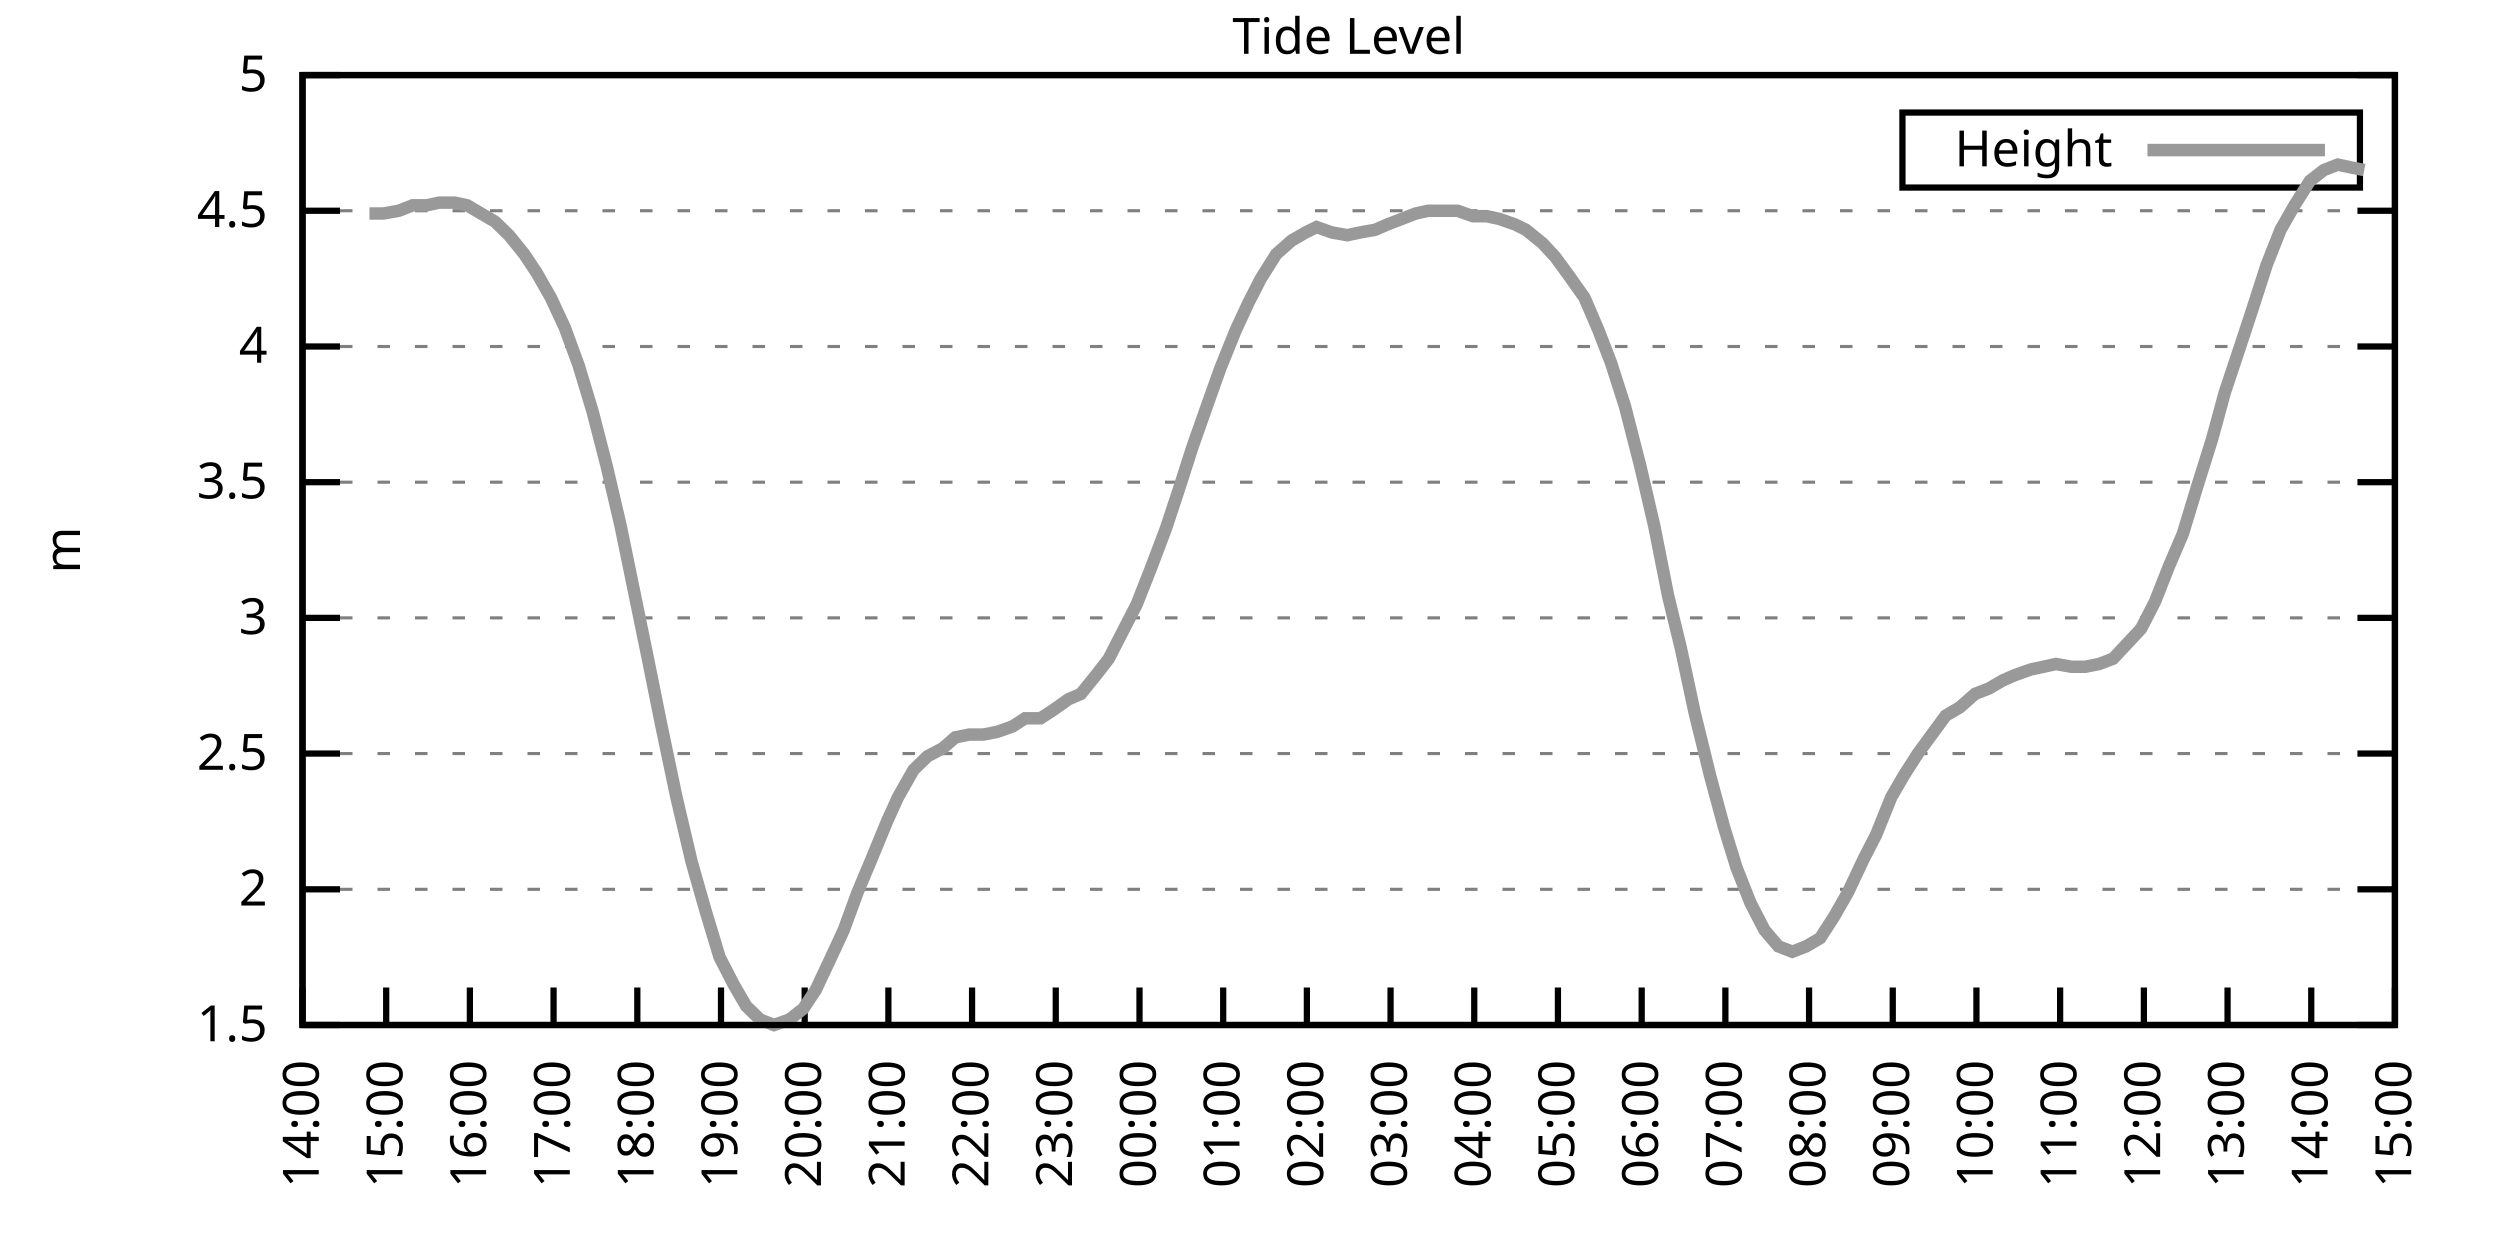
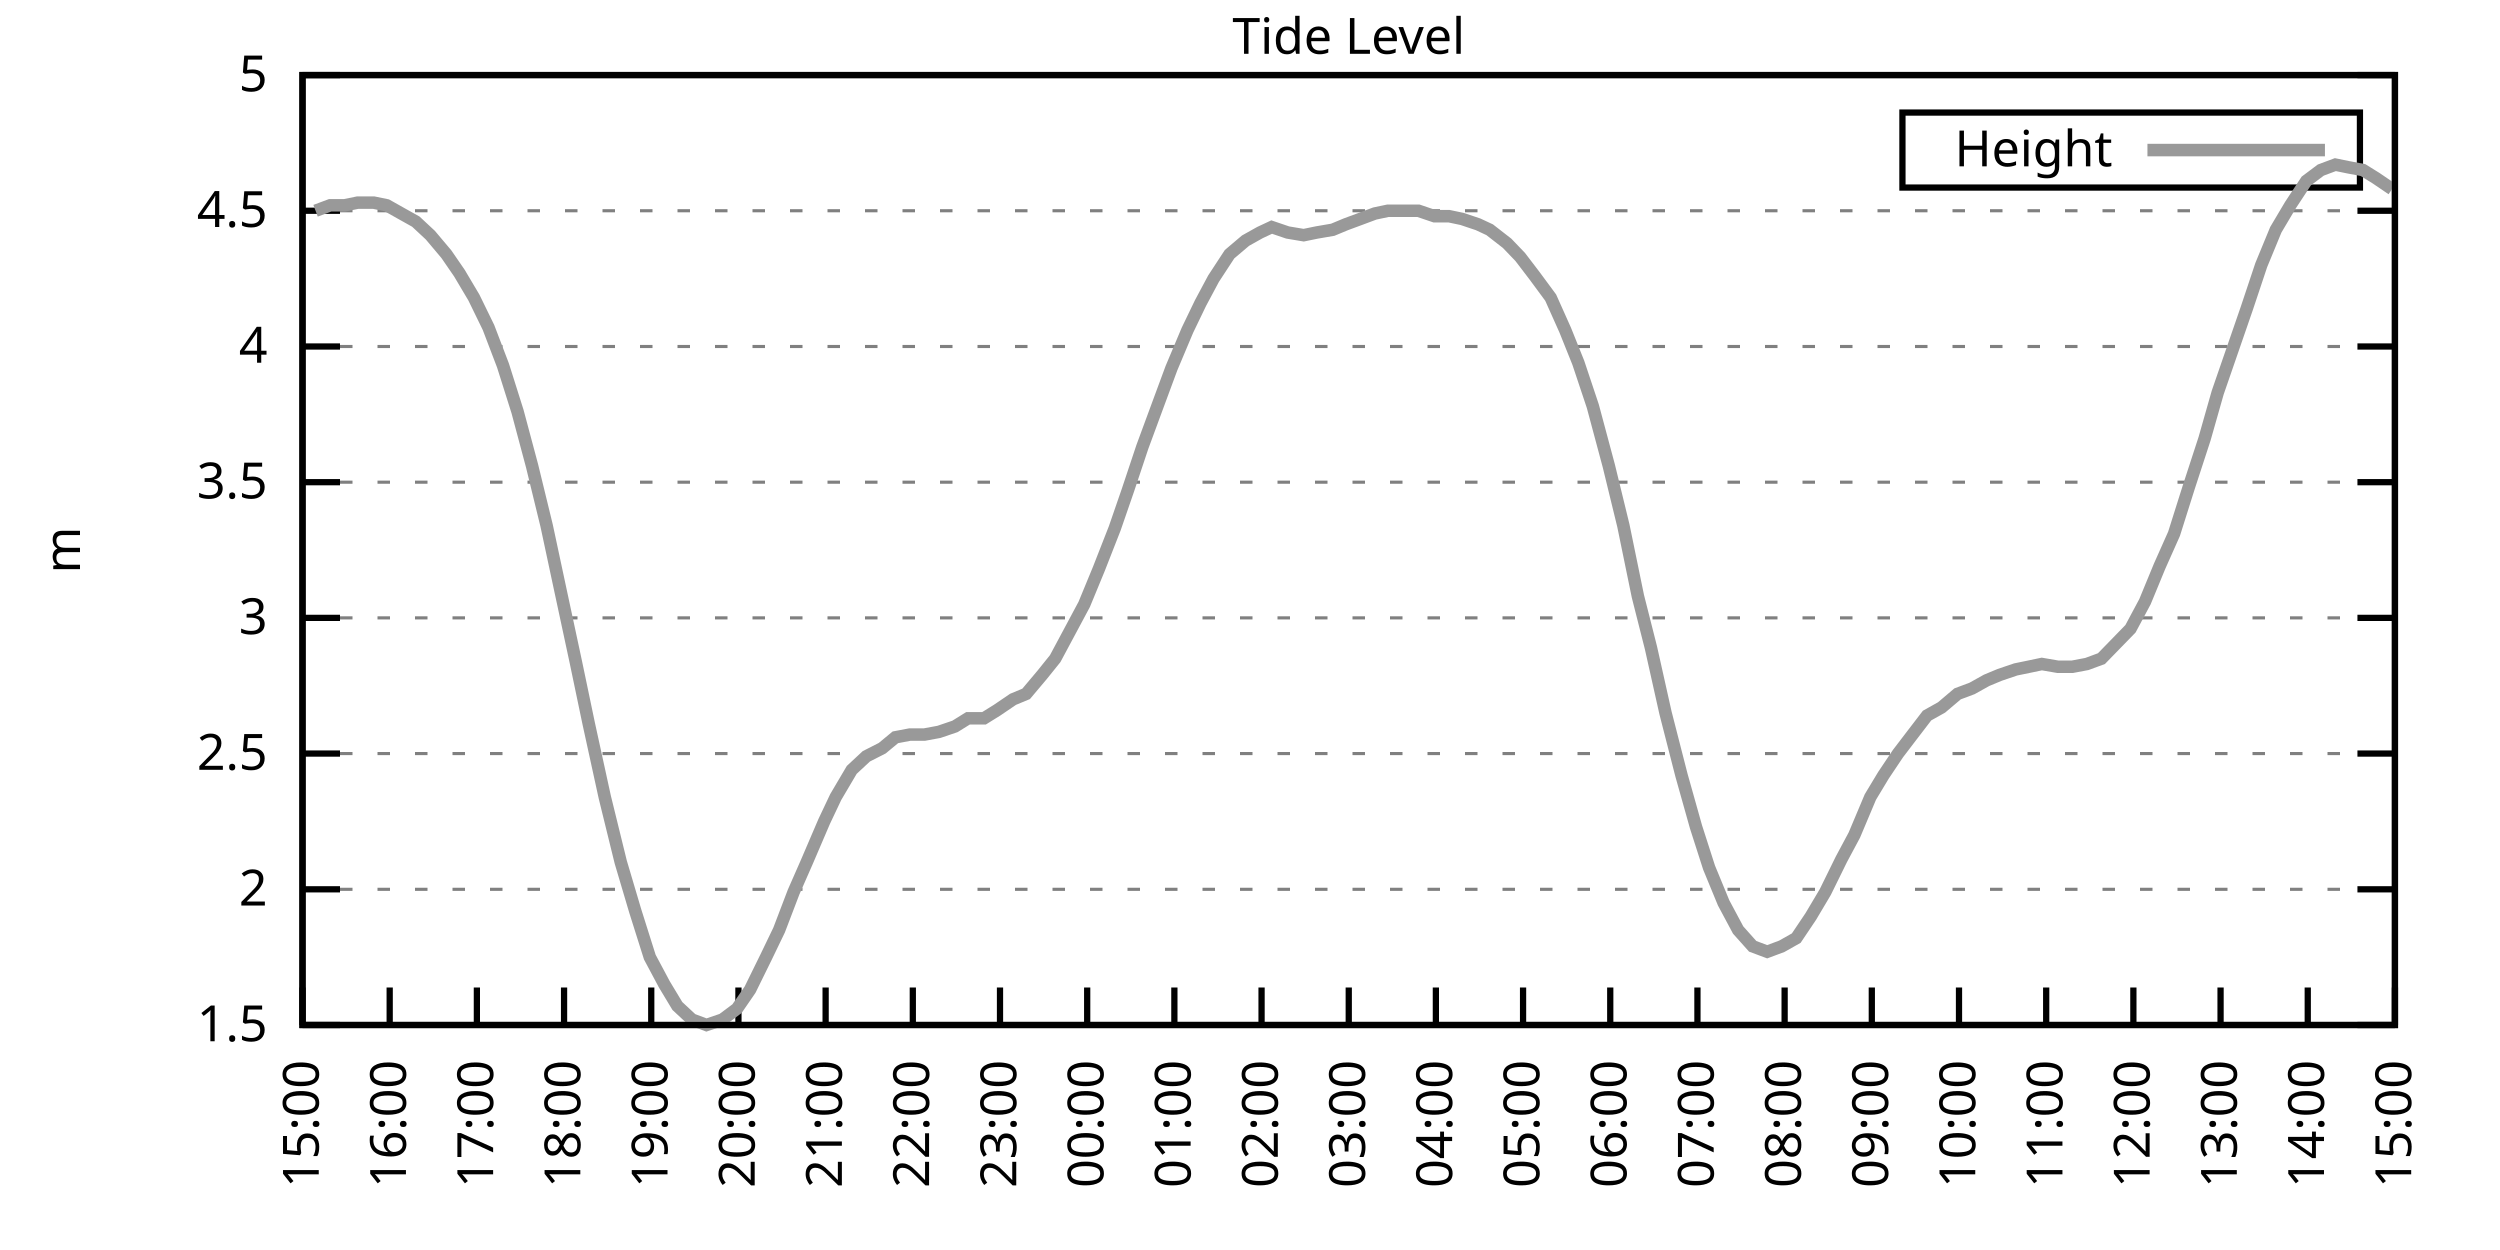
<svg xmlns="http://www.w3.org/2000/svg" xmlns:xlink="http://www.w3.org/1999/xlink" width="400" height="200" viewBox="0 0 400 200">
  <g id="gnuplot_canvas">
    <rect x="0" y="0" width="400" height="200" fill="none" />
    <defs>
      <circle id="gpDot" r="0.5" stroke-width="0.5" stroke="currentColor" />
      <path id="gpPt0" stroke-width="0.333" stroke="currentColor" d="M-1,0 h2 M0,-1 v2" />
      <path id="gpPt1" stroke-width="0.333" stroke="currentColor" d="M-1,-1 L1,1 M1,-1 L-1,1" />
      <path id="gpPt2" stroke-width="0.333" stroke="currentColor" d="M-1,0 L1,0 M0,-1 L0,1 M-1,-1 L1,1 M-1,1 L1,-1" />
      <rect id="gpPt3" stroke-width="0.333" stroke="currentColor" x="-1" y="-1" width="2" height="2" />
      <rect id="gpPt4" stroke-width="0.333" stroke="currentColor" fill="currentColor" x="-1" y="-1" width="2" height="2" />
      <circle id="gpPt5" stroke-width="0.333" stroke="currentColor" cx="0" cy="0" r="1" />
      <use xlink:href="#gpPt5" id="gpPt6" fill="currentColor" stroke="none" />
      <path id="gpPt7" stroke-width="0.333" stroke="currentColor" d="M0,-1.33 L-1.33,0.67 L1.33,0.67 z" />
      <use xlink:href="#gpPt7" id="gpPt8" fill="currentColor" stroke="none" />
      <use xlink:href="#gpPt7" id="gpPt9" stroke="currentColor" transform="rotate(180)" />
      <use xlink:href="#gpPt9" id="gpPt10" fill="currentColor" stroke="none" />
      <use xlink:href="#gpPt3" id="gpPt11" stroke="currentColor" transform="rotate(45)" />
      <use xlink:href="#gpPt11" id="gpPt12" fill="currentColor" stroke="none" />
      <path id="gpPt13" stroke-width="0.333" stroke="currentColor" d="M0,1.330 L1.265,0.411 L0.782,-1.067 L-0.782,-1.076 L-1.265,0.411 z" />
      <use xlink:href="#gpPt13" id="gpPt14" fill="currentColor" stroke="none" />
      <filter id="textbox" filterUnits="objectBoundingBox" x="0" y="0" height="1" width="1">
        <feFlood flood-color="white" flood-opacity="1" result="bgnd" />
        <feComposite in="SourceGraphic" in2="bgnd" operator="atop" />
      </filter>
      <filter id="greybox" filterUnits="objectBoundingBox" x="0" y="0" height="1" width="1">
        <feFlood flood-color="lightgrey" flood-opacity="1" result="grey" />
        <feComposite in="SourceGraphic" in2="grey" operator="atop" />
      </filter>
    </defs>
    <g fill="none" color="white" stroke="currentColor" stroke-width="1.00" stroke-linecap="butt" stroke-linejoin="miter">
</g>
    <g fill="none" color="black" stroke="currentColor" stroke-width="1.00" stroke-linecap="butt" stroke-linejoin="miter">
      <g stroke="none" shape-rendering="crispEdges">
        <polygon fill="rgb(255, 255, 255)" points="48.40,164.00 383.18,164.00 383.18,12.02 48.40,12.02 " />
      </g>
    </g>
    <g fill="none" color="black" stroke="currentColor" stroke-width="1.00" stroke-linecap="butt" stroke-linejoin="miter">
</g>
    <g fill="none" color="black" stroke="black" stroke-width="0.50" stroke-linecap="butt" stroke-linejoin="miter">
</g>
    <g fill="none" color="gray" stroke="currentColor" stroke-width="0.50" stroke-linecap="butt" stroke-linejoin="miter">
      <path stroke="gray" stroke-dasharray="2,4" class="gridline" d="M48.40,164.00 L383.19,164.00  " />
    </g>
    <g fill="none" color="gray" stroke="gray" stroke-width="1.00" stroke-linecap="butt" stroke-linejoin="miter">
</g>
    <g fill="none" color="black" stroke="currentColor" stroke-width="1.00" stroke-linecap="butt" stroke-linejoin="miter">
      <path stroke="black" d="M48.40,164.00 L54.40,164.00 M383.19,164.00 L377.19,164.00  " />
      <g transform="translate(42.80,166.60)" stroke="none" fill="black" font-family="Sans" font-size="8.00" text-anchor="end">
        <text>
          <tspan font-family="Sans"> 1.5</tspan>
        </text>
      </g>
    </g>
    <g fill="none" color="black" stroke="currentColor" stroke-width="1.00" stroke-linecap="butt" stroke-linejoin="miter">
</g>
    <g fill="none" color="black" stroke="black" stroke-width="0.50" stroke-linecap="butt" stroke-linejoin="miter">
</g>
    <g fill="none" color="gray" stroke="currentColor" stroke-width="0.50" stroke-linecap="butt" stroke-linejoin="miter">
      <path stroke="gray" stroke-dasharray="2,4" class="gridline" d="M48.40,142.29 L383.19,142.29  " />
    </g>
    <g fill="none" color="gray" stroke="gray" stroke-width="1.00" stroke-linecap="butt" stroke-linejoin="miter">
</g>
    <g fill="none" color="black" stroke="currentColor" stroke-width="1.00" stroke-linecap="butt" stroke-linejoin="miter">
      <path stroke="black" d="M48.40,142.29 L54.40,142.29 M383.19,142.29 L377.19,142.29  " />
      <g transform="translate(42.80,144.89)" stroke="none" fill="black" font-family="Sans" font-size="8.00" text-anchor="end">
        <text>
          <tspan font-family="Sans"> 2</tspan>
        </text>
      </g>
    </g>
    <g fill="none" color="black" stroke="currentColor" stroke-width="1.00" stroke-linecap="butt" stroke-linejoin="miter">
</g>
    <g fill="none" color="black" stroke="black" stroke-width="0.50" stroke-linecap="butt" stroke-linejoin="miter">
</g>
    <g fill="none" color="gray" stroke="currentColor" stroke-width="0.50" stroke-linecap="butt" stroke-linejoin="miter">
      <path stroke="gray" stroke-dasharray="2,4" class="gridline" d="M48.40,120.57 L383.19,120.57  " />
    </g>
    <g fill="none" color="gray" stroke="gray" stroke-width="1.00" stroke-linecap="butt" stroke-linejoin="miter">
</g>
    <g fill="none" color="black" stroke="currentColor" stroke-width="1.00" stroke-linecap="butt" stroke-linejoin="miter">
      <path stroke="black" d="M48.40,120.57 L54.40,120.57 M383.19,120.57 L377.19,120.57  " />
      <g transform="translate(42.80,123.17)" stroke="none" fill="black" font-family="Sans" font-size="8.00" text-anchor="end">
        <text>
          <tspan font-family="Sans"> 2.5</tspan>
        </text>
      </g>
    </g>
    <g fill="none" color="black" stroke="currentColor" stroke-width="1.00" stroke-linecap="butt" stroke-linejoin="miter">
</g>
    <g fill="none" color="black" stroke="black" stroke-width="0.50" stroke-linecap="butt" stroke-linejoin="miter">
</g>
    <g fill="none" color="gray" stroke="currentColor" stroke-width="0.50" stroke-linecap="butt" stroke-linejoin="miter">
      <path stroke="gray" stroke-dasharray="2,4" class="gridline" d="M48.40,98.86 L383.19,98.86  " />
    </g>
    <g fill="none" color="gray" stroke="gray" stroke-width="1.00" stroke-linecap="butt" stroke-linejoin="miter">
</g>
    <g fill="none" color="black" stroke="currentColor" stroke-width="1.00" stroke-linecap="butt" stroke-linejoin="miter">
      <path stroke="black" d="M48.40,98.86 L54.40,98.86 M383.19,98.86 L377.19,98.86  " />
      <g transform="translate(42.80,101.46)" stroke="none" fill="black" font-family="Sans" font-size="8.00" text-anchor="end">
        <text>
          <tspan font-family="Sans"> 3</tspan>
        </text>
      </g>
    </g>
    <g fill="none" color="black" stroke="currentColor" stroke-width="1.00" stroke-linecap="butt" stroke-linejoin="miter">
</g>
    <g fill="none" color="black" stroke="black" stroke-width="0.50" stroke-linecap="butt" stroke-linejoin="miter">
</g>
    <g fill="none" color="gray" stroke="currentColor" stroke-width="0.50" stroke-linecap="butt" stroke-linejoin="miter">
      <path stroke="gray" stroke-dasharray="2,4" class="gridline" d="M48.40,77.15 L383.19,77.15  " />
    </g>
    <g fill="none" color="gray" stroke="gray" stroke-width="1.00" stroke-linecap="butt" stroke-linejoin="miter">
</g>
    <g fill="none" color="black" stroke="currentColor" stroke-width="1.00" stroke-linecap="butt" stroke-linejoin="miter">
      <path stroke="black" d="M48.40,77.15 L54.40,77.15 M383.19,77.15 L377.19,77.15  " />
      <g transform="translate(42.80,79.75)" stroke="none" fill="black" font-family="Sans" font-size="8.00" text-anchor="end">
        <text>
          <tspan font-family="Sans"> 3.5</tspan>
        </text>
      </g>
    </g>
    <g fill="none" color="black" stroke="currentColor" stroke-width="1.00" stroke-linecap="butt" stroke-linejoin="miter">
</g>
    <g fill="none" color="black" stroke="black" stroke-width="0.50" stroke-linecap="butt" stroke-linejoin="miter">
</g>
    <g fill="none" color="gray" stroke="currentColor" stroke-width="0.50" stroke-linecap="butt" stroke-linejoin="miter">
      <path stroke="gray" stroke-dasharray="2,4" class="gridline" d="M48.40,55.44 L383.19,55.44  " />
    </g>
    <g fill="none" color="gray" stroke="gray" stroke-width="1.00" stroke-linecap="butt" stroke-linejoin="miter">
</g>
    <g fill="none" color="black" stroke="currentColor" stroke-width="1.00" stroke-linecap="butt" stroke-linejoin="miter">
      <path stroke="black" d="M48.40,55.44 L54.40,55.44 M383.19,55.44 L377.19,55.44  " />
      <g transform="translate(42.80,58.04)" stroke="none" fill="black" font-family="Sans" font-size="8.00" text-anchor="end">
        <text>
          <tspan font-family="Sans"> 4</tspan>
        </text>
      </g>
    </g>
    <g fill="none" color="black" stroke="currentColor" stroke-width="1.00" stroke-linecap="butt" stroke-linejoin="miter">
</g>
    <g fill="none" color="black" stroke="black" stroke-width="0.50" stroke-linecap="butt" stroke-linejoin="miter">
</g>
    <g fill="none" color="gray" stroke="currentColor" stroke-width="0.50" stroke-linecap="butt" stroke-linejoin="miter">
      <path stroke="gray" stroke-dasharray="2,4" class="gridline" d="M48.40,33.72 L383.19,33.72  " />
    </g>
    <g fill="none" color="gray" stroke="gray" stroke-width="1.00" stroke-linecap="butt" stroke-linejoin="miter">
</g>
    <g fill="none" color="black" stroke="currentColor" stroke-width="1.00" stroke-linecap="butt" stroke-linejoin="miter">
      <path stroke="black" d="M48.40,33.72 L54.40,33.72 M383.19,33.72 L377.19,33.72  " />
      <g transform="translate(42.80,36.32)" stroke="none" fill="black" font-family="Sans" font-size="8.00" text-anchor="end">
        <text>
          <tspan font-family="Sans"> 4.5</tspan>
        </text>
      </g>
    </g>
    <g fill="none" color="black" stroke="currentColor" stroke-width="1.00" stroke-linecap="butt" stroke-linejoin="miter">
</g>
    <g fill="none" color="black" stroke="black" stroke-width="0.50" stroke-linecap="butt" stroke-linejoin="miter">
</g>
    <g fill="none" color="gray" stroke="currentColor" stroke-width="0.50" stroke-linecap="butt" stroke-linejoin="miter">
      <path stroke="gray" stroke-dasharray="2,4" class="gridline" d="M48.40,12.01 L383.19,12.01  " />
    </g>
    <g fill="none" color="gray" stroke="gray" stroke-width="1.00" stroke-linecap="butt" stroke-linejoin="miter">
</g>
    <g fill="none" color="black" stroke="currentColor" stroke-width="1.00" stroke-linecap="butt" stroke-linejoin="miter">
      <path stroke="black" d="M48.40,12.01 L54.40,12.01 M383.19,12.01 L377.19,12.01  " />
      <g transform="translate(42.80,14.61)" stroke="none" fill="black" font-family="Sans" font-size="8.00" text-anchor="end">
        <text>
          <tspan font-family="Sans"> 5</tspan>
        </text>
      </g>
    </g>
    <g fill="none" color="black" stroke="currentColor" stroke-width="1.00" stroke-linecap="butt" stroke-linejoin="miter">
      <path stroke="black" d="M48.40,164.00 L48.40,158.00  " />
      <g transform="translate(51.00,169.60) rotate(270.00)" stroke="none" fill="black" font-family="Sans" font-size="8.00" text-anchor="end">
        <text>
-           <tspan font-family="Sans">14:00</tspan>
-         </text>
-       </g>
-     </g>
-     <g fill="none" color="black" stroke="currentColor" stroke-width="1.00" stroke-linecap="butt" stroke-linejoin="miter">
-       <path stroke="black" d="M61.79,164.00 L61.79,158.00  " />
-       <g transform="translate(64.39,169.60) rotate(270.00)" stroke="none" fill="black" font-family="Sans" font-size="8.00" text-anchor="end">
-         <text>
          <tspan font-family="Sans">15:00</tspan>
        </text>
      </g>
    </g>
    <g fill="none" color="black" stroke="currentColor" stroke-width="1.00" stroke-linecap="butt" stroke-linejoin="miter">
-       <path stroke="black" d="M75.18,164.00 L75.18,158.00  " />
-       <g transform="translate(77.78,169.60) rotate(270.00)" stroke="none" fill="black" font-family="Sans" font-size="8.00" text-anchor="end">
+       <path stroke="black" d="M62.35,164.00 L62.35,158.00  " />
+       <g transform="translate(64.95,169.60) rotate(270.00)" stroke="none" fill="black" font-family="Sans" font-size="8.00" text-anchor="end">
        <text>
          <tspan font-family="Sans">16:00</tspan>
        </text>
      </g>
    </g>
    <g fill="none" color="black" stroke="currentColor" stroke-width="1.00" stroke-linecap="butt" stroke-linejoin="miter">
-       <path stroke="black" d="M88.57,164.00 L88.57,158.00  " />
-       <g transform="translate(91.17,169.60) rotate(270.00)" stroke="none" fill="black" font-family="Sans" font-size="8.00" text-anchor="end">
+       <path stroke="black" d="M76.30,164.00 L76.30,158.00  " />
+       <g transform="translate(78.90,169.60) rotate(270.00)" stroke="none" fill="black" font-family="Sans" font-size="8.00" text-anchor="end">
        <text>
          <tspan font-family="Sans">17:00</tspan>
        </text>
      </g>
    </g>
    <g fill="none" color="black" stroke="currentColor" stroke-width="1.00" stroke-linecap="butt" stroke-linejoin="miter">
-       <path stroke="black" d="M101.97,164.00 L101.97,158.00  " />
-       <g transform="translate(104.57,169.60) rotate(270.00)" stroke="none" fill="black" font-family="Sans" font-size="8.00" text-anchor="end">
+       <path stroke="black" d="M90.25,164.00 L90.25,158.00  " />
+       <g transform="translate(92.85,169.60) rotate(270.00)" stroke="none" fill="black" font-family="Sans" font-size="8.00" text-anchor="end">
        <text>
          <tspan font-family="Sans">18:00</tspan>
        </text>
      </g>
    </g>
    <g fill="none" color="black" stroke="currentColor" stroke-width="1.00" stroke-linecap="butt" stroke-linejoin="miter">
-       <path stroke="black" d="M115.36,164.00 L115.36,158.00  " />
-       <g transform="translate(117.96,169.60) rotate(270.00)" stroke="none" fill="black" font-family="Sans" font-size="8.00" text-anchor="end">
+       <path stroke="black" d="M104.20,164.00 L104.20,158.00  " />
+       <g transform="translate(106.80,169.60) rotate(270.00)" stroke="none" fill="black" font-family="Sans" font-size="8.00" text-anchor="end">
        <text>
          <tspan font-family="Sans">19:00</tspan>
        </text>
      </g>
    </g>
    <g fill="none" color="black" stroke="currentColor" stroke-width="1.00" stroke-linecap="butt" stroke-linejoin="miter">
-       <path stroke="black" d="M128.75,164.00 L128.75,158.00  " />
-       <g transform="translate(131.35,169.60) rotate(270.00)" stroke="none" fill="black" font-family="Sans" font-size="8.00" text-anchor="end">
+       <path stroke="black" d="M118.15,164.00 L118.15,158.00  " />
+       <g transform="translate(120.75,169.60) rotate(270.00)" stroke="none" fill="black" font-family="Sans" font-size="8.00" text-anchor="end">
        <text>
          <tspan font-family="Sans">20:00</tspan>
        </text>
      </g>
    </g>
    <g fill="none" color="black" stroke="currentColor" stroke-width="1.00" stroke-linecap="butt" stroke-linejoin="miter">
-       <path stroke="black" d="M142.14,164.00 L142.14,158.00  " />
-       <g transform="translate(144.74,169.60) rotate(270.00)" stroke="none" fill="black" font-family="Sans" font-size="8.00" text-anchor="end">
+       <path stroke="black" d="M132.10,164.00 L132.10,158.00  " />
+       <g transform="translate(134.70,169.60) rotate(270.00)" stroke="none" fill="black" font-family="Sans" font-size="8.00" text-anchor="end">
        <text>
          <tspan font-family="Sans">21:00</tspan>
        </text>
      </g>
    </g>
    <g fill="none" color="black" stroke="currentColor" stroke-width="1.00" stroke-linecap="butt" stroke-linejoin="miter">
-       <path stroke="black" d="M155.53,164.00 L155.53,158.00  " />
-       <g transform="translate(158.13,169.60) rotate(270.00)" stroke="none" fill="black" font-family="Sans" font-size="8.00" text-anchor="end">
+       <path stroke="black" d="M146.05,164.00 L146.05,158.00  " />
+       <g transform="translate(148.65,169.60) rotate(270.00)" stroke="none" fill="black" font-family="Sans" font-size="8.00" text-anchor="end">
        <text>
          <tspan font-family="Sans">22:00</tspan>
        </text>
      </g>
    </g>
    <g fill="none" color="black" stroke="currentColor" stroke-width="1.00" stroke-linecap="butt" stroke-linejoin="miter">
-       <path stroke="black" d="M168.92,164.00 L168.92,158.00  " />
-       <g transform="translate(171.52,169.60) rotate(270.00)" stroke="none" fill="black" font-family="Sans" font-size="8.00" text-anchor="end">
+       <path stroke="black" d="M160.00,164.00 L160.00,158.00  " />
+       <g transform="translate(162.60,169.60) rotate(270.00)" stroke="none" fill="black" font-family="Sans" font-size="8.00" text-anchor="end">
        <text>
          <tspan font-family="Sans">23:00</tspan>
        </text>
      </g>
    </g>
    <g fill="none" color="black" stroke="currentColor" stroke-width="1.00" stroke-linecap="butt" stroke-linejoin="miter">
-       <path stroke="black" d="M182.32,164.00 L182.32,158.00  " />
-       <g transform="translate(184.92,169.60) rotate(270.00)" stroke="none" fill="black" font-family="Sans" font-size="8.00" text-anchor="end">
+       <path stroke="black" d="M173.95,164.00 L173.95,158.00  " />
+       <g transform="translate(176.55,169.60) rotate(270.00)" stroke="none" fill="black" font-family="Sans" font-size="8.00" text-anchor="end">
        <text>
          <tspan font-family="Sans">00:00</tspan>
        </text>
      </g>
    </g>
    <g fill="none" color="black" stroke="currentColor" stroke-width="1.00" stroke-linecap="butt" stroke-linejoin="miter">
-       <path stroke="black" d="M195.71,164.00 L195.71,158.00  " />
-       <g transform="translate(198.31,169.60) rotate(270.00)" stroke="none" fill="black" font-family="Sans" font-size="8.00" text-anchor="end">
+       <path stroke="black" d="M187.90,164.00 L187.90,158.00  " />
+       <g transform="translate(190.50,169.60) rotate(270.00)" stroke="none" fill="black" font-family="Sans" font-size="8.00" text-anchor="end">
        <text>
          <tspan font-family="Sans">01:00</tspan>
        </text>
      </g>
    </g>
    <g fill="none" color="black" stroke="currentColor" stroke-width="1.00" stroke-linecap="butt" stroke-linejoin="miter">
-       <path stroke="black" d="M209.10,164.00 L209.10,158.00  " />
-       <g transform="translate(211.70,169.60) rotate(270.00)" stroke="none" fill="black" font-family="Sans" font-size="8.00" text-anchor="end">
+       <path stroke="black" d="M201.85,164.00 L201.85,158.00  " />
+       <g transform="translate(204.45,169.60) rotate(270.00)" stroke="none" fill="black" font-family="Sans" font-size="8.00" text-anchor="end">
        <text>
          <tspan font-family="Sans">02:00</tspan>
        </text>
      </g>
    </g>
    <g fill="none" color="black" stroke="currentColor" stroke-width="1.00" stroke-linecap="butt" stroke-linejoin="miter">
-       <path stroke="black" d="M222.49,164.00 L222.49,158.00  " />
-       <g transform="translate(225.09,169.60) rotate(270.00)" stroke="none" fill="black" font-family="Sans" font-size="8.00" text-anchor="end">
+       <path stroke="black" d="M215.80,164.00 L215.80,158.00  " />
+       <g transform="translate(218.40,169.60) rotate(270.00)" stroke="none" fill="black" font-family="Sans" font-size="8.00" text-anchor="end">
        <text>
          <tspan font-family="Sans">03:00</tspan>
        </text>
      </g>
    </g>
    <g fill="none" color="black" stroke="currentColor" stroke-width="1.00" stroke-linecap="butt" stroke-linejoin="miter">
-       <path stroke="black" d="M235.88,164.00 L235.88,158.00  " />
-       <g transform="translate(238.48,169.60) rotate(270.00)" stroke="none" fill="black" font-family="Sans" font-size="8.00" text-anchor="end">
+       <path stroke="black" d="M229.74,164.00 L229.74,158.00  " />
+       <g transform="translate(232.34,169.60) rotate(270.00)" stroke="none" fill="black" font-family="Sans" font-size="8.00" text-anchor="end">
        <text>
          <tspan font-family="Sans">04:00</tspan>
        </text>
      </g>
    </g>
    <g fill="none" color="black" stroke="currentColor" stroke-width="1.00" stroke-linecap="butt" stroke-linejoin="miter">
-       <path stroke="black" d="M249.27,164.00 L249.27,158.00  " />
-       <g transform="translate(251.87,169.60) rotate(270.00)" stroke="none" fill="black" font-family="Sans" font-size="8.00" text-anchor="end">
+       <path stroke="black" d="M243.69,164.00 L243.69,158.00  " />
+       <g transform="translate(246.29,169.60) rotate(270.00)" stroke="none" fill="black" font-family="Sans" font-size="8.00" text-anchor="end">
        <text>
          <tspan font-family="Sans">05:00</tspan>
        </text>
      </g>
    </g>
    <g fill="none" color="black" stroke="currentColor" stroke-width="1.00" stroke-linecap="butt" stroke-linejoin="miter">
-       <path stroke="black" d="M262.67,164.00 L262.67,158.00  " />
-       <g transform="translate(265.27,169.60) rotate(270.00)" stroke="none" fill="black" font-family="Sans" font-size="8.00" text-anchor="end">
+       <path stroke="black" d="M257.64,164.00 L257.64,158.00  " />
+       <g transform="translate(260.24,169.60) rotate(270.00)" stroke="none" fill="black" font-family="Sans" font-size="8.00" text-anchor="end">
        <text>
          <tspan font-family="Sans">06:00</tspan>
        </text>
      </g>
    </g>
    <g fill="none" color="black" stroke="currentColor" stroke-width="1.00" stroke-linecap="butt" stroke-linejoin="miter">
-       <path stroke="black" d="M276.06,164.00 L276.06,158.00  " />
-       <g transform="translate(278.66,169.60) rotate(270.00)" stroke="none" fill="black" font-family="Sans" font-size="8.00" text-anchor="end">
+       <path stroke="black" d="M271.59,164.00 L271.59,158.00  " />
+       <g transform="translate(274.19,169.60) rotate(270.00)" stroke="none" fill="black" font-family="Sans" font-size="8.00" text-anchor="end">
        <text>
          <tspan font-family="Sans">07:00</tspan>
        </text>
      </g>
    </g>
    <g fill="none" color="black" stroke="currentColor" stroke-width="1.00" stroke-linecap="butt" stroke-linejoin="miter">
-       <path stroke="black" d="M289.45,164.00 L289.45,158.00  " />
-       <g transform="translate(292.05,169.60) rotate(270.00)" stroke="none" fill="black" font-family="Sans" font-size="8.00" text-anchor="end">
+       <path stroke="black" d="M285.54,164.00 L285.54,158.00  " />
+       <g transform="translate(288.14,169.60) rotate(270.00)" stroke="none" fill="black" font-family="Sans" font-size="8.00" text-anchor="end">
        <text>
          <tspan font-family="Sans">08:00</tspan>
        </text>
      </g>
    </g>
    <g fill="none" color="black" stroke="currentColor" stroke-width="1.00" stroke-linecap="butt" stroke-linejoin="miter">
-       <path stroke="black" d="M302.84,164.00 L302.84,158.00  " />
-       <g transform="translate(305.44,169.60) rotate(270.00)" stroke="none" fill="black" font-family="Sans" font-size="8.00" text-anchor="end">
+       <path stroke="black" d="M299.49,164.00 L299.49,158.00  " />
+       <g transform="translate(302.09,169.60) rotate(270.00)" stroke="none" fill="black" font-family="Sans" font-size="8.00" text-anchor="end">
        <text>
          <tspan font-family="Sans">09:00</tspan>
        </text>
      </g>
    </g>
    <g fill="none" color="black" stroke="currentColor" stroke-width="1.00" stroke-linecap="butt" stroke-linejoin="miter">
-       <path stroke="black" d="M316.23,164.00 L316.23,158.00  " />
-       <g transform="translate(318.83,169.60) rotate(270.00)" stroke="none" fill="black" font-family="Sans" font-size="8.00" text-anchor="end">
+       <path stroke="black" d="M313.44,164.00 L313.44,158.00  " />
+       <g transform="translate(316.04,169.60) rotate(270.00)" stroke="none" fill="black" font-family="Sans" font-size="8.00" text-anchor="end">
        <text>
          <tspan font-family="Sans">10:00</tspan>
        </text>
      </g>
    </g>
    <g fill="none" color="black" stroke="currentColor" stroke-width="1.00" stroke-linecap="butt" stroke-linejoin="miter">
-       <path stroke="black" d="M329.62,164.00 L329.62,158.00  " />
-       <g transform="translate(332.22,169.60) rotate(270.00)" stroke="none" fill="black" font-family="Sans" font-size="8.00" text-anchor="end">
+       <path stroke="black" d="M327.39,164.00 L327.39,158.00  " />
+       <g transform="translate(329.99,169.60) rotate(270.00)" stroke="none" fill="black" font-family="Sans" font-size="8.00" text-anchor="end">
        <text>
          <tspan font-family="Sans">11:00</tspan>
        </text>
      </g>
    </g>
    <g fill="none" color="black" stroke="currentColor" stroke-width="1.00" stroke-linecap="butt" stroke-linejoin="miter">
-       <path stroke="black" d="M343.02,164.00 L343.02,158.00  " />
-       <g transform="translate(345.62,169.60) rotate(270.00)" stroke="none" fill="black" font-family="Sans" font-size="8.00" text-anchor="end">
+       <path stroke="black" d="M341.34,164.00 L341.34,158.00  " />
+       <g transform="translate(343.94,169.60) rotate(270.00)" stroke="none" fill="black" font-family="Sans" font-size="8.00" text-anchor="end">
        <text>
          <tspan font-family="Sans">12:00</tspan>
        </text>
      </g>
    </g>
    <g fill="none" color="black" stroke="currentColor" stroke-width="1.00" stroke-linecap="butt" stroke-linejoin="miter">
-       <path stroke="black" d="M356.41,164.00 L356.41,158.00  " />
-       <g transform="translate(359.01,169.60) rotate(270.00)" stroke="none" fill="black" font-family="Sans" font-size="8.00" text-anchor="end">
+       <path stroke="black" d="M355.29,164.00 L355.29,158.00  " />
+       <g transform="translate(357.89,169.60) rotate(270.00)" stroke="none" fill="black" font-family="Sans" font-size="8.00" text-anchor="end">
        <text>
          <tspan font-family="Sans">13:00</tspan>
        </text>
      </g>
    </g>
    <g fill="none" color="black" stroke="currentColor" stroke-width="1.00" stroke-linecap="butt" stroke-linejoin="miter">
-       <path stroke="black" d="M369.80,164.00 L369.80,158.00  " />
-       <g transform="translate(372.40,169.60) rotate(270.00)" stroke="none" fill="black" font-family="Sans" font-size="8.00" text-anchor="end">
+       <path stroke="black" d="M369.24,164.00 L369.24,158.00  " />
+       <g transform="translate(371.84,169.60) rotate(270.00)" stroke="none" fill="black" font-family="Sans" font-size="8.00" text-anchor="end">
        <text>
          <tspan font-family="Sans">14:00</tspan>
        </text>
      </g>
    </g>
    <g fill="none" color="black" stroke="currentColor" stroke-width="1.00" stroke-linecap="butt" stroke-linejoin="miter">
      <path stroke="black" d="M383.19,164.00 L383.19,158.00  " />
      <g transform="translate(385.79,169.60) rotate(270.00)" stroke="none" fill="black" font-family="Sans" font-size="8.00" text-anchor="end">
        <text>
          <tspan font-family="Sans">15:00</tspan>
        </text>
      </g>
    </g>
    <g fill="none" color="black" stroke="currentColor" stroke-width="1.00" stroke-linecap="butt" stroke-linejoin="miter">
</g>
    <g fill="none" color="black" stroke="currentColor" stroke-width="1.00" stroke-linecap="butt" stroke-linejoin="miter">
      <path stroke="black" d="M48.40,12.01 L48.40,164.00 L383.19,164.00 L383.19,12.01 L48.40,12.01 Z  " />
    </g>
    <g fill="none" color="black" stroke="currentColor" stroke-width="1.00" stroke-linecap="butt" stroke-linejoin="miter">
</g>
    <g fill="none" color="black" stroke="currentColor" stroke-width="1.00" stroke-linecap="butt" stroke-linejoin="miter">
      <path stroke="black" d="M304.39,30.01 L304.39,18.01 L377.59,18.01 L377.59,30.01 L304.39,30.01 Z  " />
    </g>
    <g id="Tide_level_plot_1">
      <g fill="none" color="white" stroke="black" stroke-width="2.00" stroke-linecap="butt" stroke-linejoin="miter">
</g>
      <g fill="none" color="black" stroke="currentColor" stroke-width="2.00" stroke-linecap="butt" stroke-linejoin="miter">
        <g transform="translate(337.99,26.61)" stroke="none" fill="black" font-family="Sans" font-size="8.00" text-anchor="end">
          <text>
            <tspan font-family="Sans">Height</tspan>
          </text>
        </g>
      </g>
      <g fill="none" color="black" stroke="currentColor" stroke-width="2.00" stroke-linecap="butt" stroke-linejoin="miter">
-         <path stroke="rgb(153, 153, 153)" d="M343.59,24.01 L371.99,24.01 M59.11,34.16 L61.35,34.16 L63.80,33.72 L66.03,32.85 L68.26,32.85 L70.27,32.42   L72.73,32.42 L74.74,32.85 L76.97,34.16 L79.20,35.46 L81.43,37.63 L83.89,40.67 L85.90,43.71 L88.13,47.62   L90.36,52.40 L92.59,58.48 L94.82,65.86 L97.06,74.54 L99.29,84.10 L101.52,94.95 L103.75,105.81 L105.76,115.80   L108.22,127.52 L110.67,137.94 L112.90,145.76 L115.13,153.14 L117.37,157.49 L119.38,160.96 L121.61,163.13 L123.84,164.00   L126.29,163.13 L128.53,161.39 L130.54,158.35 L132.99,153.14 L135.00,148.80 L137.23,142.72 L139.24,137.94 L141.92,131.43   L143.70,127.52 L146.16,123.18 L148.39,121.01 L150.85,119.71 L152.85,117.97 L155.09,117.53 L157.32,117.53 L159.55,117.10   L162.01,116.23 L164.01,114.93 L166.47,114.93 L168.48,113.63 L170.93,111.89 L172.94,111.02 L175.40,107.98 L177.41,105.38   L179.64,101.03 L181.87,96.69 L184.10,91.04 L186.56,84.53 L188.57,78.45 L190.80,71.50 L193.25,64.56 L195.26,58.91   L197.72,52.83 L199.73,48.49 L201.73,44.58 L204.19,40.67 L206.64,38.50 L208.88,37.20 L210.66,36.33 L213.12,37.20   L215.57,37.63 L217.58,37.20 L220.04,36.76 L222.04,35.89 L224.28,35.03 L226.51,34.16 L228.52,33.72 L230.97,33.72   L233.20,33.72 L235.66,34.59 L237.89,34.59 L239.90,35.03 L242.36,35.89 L244.14,36.76 L246.82,38.93 L248.83,41.11   L251.06,44.15 L253.51,47.62 L255.75,52.83 L257.76,58.04 L259.99,64.99 L262.44,74.54 L264.67,84.10 L266.91,95.39   L268.92,103.64 L271.15,114.06 L273.60,124.05 L275.83,132.30 L277.84,138.81 L280.07,144.46 L282.31,148.80 L284.54,151.41   L286.77,152.28 L289.00,151.41 L291.23,150.10 L293.47,146.63 L295.70,142.72 L298.15,137.51 L300.16,133.60 L302.62,127.52   L304.63,124.05 L306.86,120.57 L309.09,117.53 L311.32,114.49 L313.55,113.19 L316.01,111.02 L318.24,110.15 L320.47,108.85   L322.48,107.98 L324.94,107.11 L326.95,106.68 L328.95,106.24 L331.41,106.68 L333.64,106.68 L335.87,106.24 L338.10,105.38   L342.57,100.60 L344.80,96.26 L347.03,90.61 L349.26,85.40 L351.50,78.02 L353.95,70.20 L355.96,62.82 L358.42,55.44   L360.42,49.36 L362.66,42.41 L364.89,36.76 L367.12,32.85 L369.58,28.95 L371.81,27.21 L374.04,26.34 L376.05,26.77   L378.28,27.21  " />
+         <path stroke="rgb(153, 153, 153)" d="M343.59,24.01 L371.99,24.01 M50.49,33.72 L52.82,32.85 L55.14,32.85 L57.23,32.42 L59.79,32.42 L61.88,32.85   L64.21,34.16 L66.53,35.46 L68.86,37.63 L71.42,40.67 L73.51,43.71 L75.83,47.62 L78.16,52.40 L80.48,58.48   L82.81,65.86 L85.13,74.54 L87.46,84.10 L89.78,94.95 L92.11,105.81 L94.20,115.80 L96.76,127.52 L99.32,137.94   L101.64,145.76 L103.97,153.14 L106.29,157.49 L108.38,160.96 L110.71,163.13 L113.03,164.00 L115.59,163.13 L117.92,161.39   L120.01,158.35 L122.57,153.14 L124.66,148.80 L126.98,142.72 L129.08,137.94 L131.87,131.43 L133.72,127.52 L136.28,123.18   L138.61,121.01 L141.16,119.71 L143.26,117.97 L145.58,117.53 L147.91,117.53 L150.23,117.10 L152.79,116.23 L154.88,114.93   L157.44,114.93 L159.53,113.63 L162.09,111.89 L164.18,111.02 L166.74,107.98 L168.83,105.38 L171.16,101.03 L173.48,96.69   L175.81,91.04 L178.36,84.53 L180.46,78.45 L182.78,71.50 L185.34,64.56 L187.43,58.91 L189.99,52.83 L192.08,48.49   L194.17,44.58 L196.73,40.67 L199.29,38.50 L201.61,37.20 L203.47,36.33 L206.03,37.20 L208.59,37.63 L210.68,37.20   L213.24,36.76 L215.33,35.89 L217.65,35.03 L219.98,34.16 L222.07,33.72 L224.63,33.72 L226.95,33.72 L229.51,34.59   L231.84,34.59 L233.93,35.03 L236.49,35.89 L238.35,36.76 L241.14,38.93 L243.23,41.11 L245.55,44.15 L248.11,47.62   L250.44,52.83 L252.53,58.04 L254.85,64.99 L257.41,74.54 L259.74,84.10 L262.06,95.39 L264.15,103.64 L266.48,114.06   L269.04,124.05 L271.36,132.30 L273.45,138.81 L275.78,144.46 L278.10,148.80 L280.43,151.41 L282.75,152.28 L285.08,151.41   L287.40,150.10 L289.73,146.63 L292.05,142.72 L294.61,137.51 L296.70,133.60 L299.26,127.52 L301.35,124.05 L303.68,120.57   L306.00,117.53 L308.33,114.49 L310.65,113.19 L313.21,111.02 L315.53,110.15 L317.86,108.85 L319.95,107.98 L322.51,107.11   L324.60,106.68 L326.69,106.24 L329.25,106.68 L331.58,106.68 L333.90,106.24 L336.23,105.38 L340.88,100.60 L343.20,96.26   L345.53,90.61 L347.85,85.40 L350.18,78.02 L352.73,70.20 L354.83,62.82 L357.38,55.44 L359.48,49.36 L361.80,42.41   L364.13,36.76 L366.45,32.85 L369.01,28.95 L371.33,27.21 L373.66,26.34 L375.75,26.77 L378.08,27.21 L380.17,28.51   L382.73,30.25  " />
      </g>
    </g>
    <g fill="none" color="black" stroke="currentColor" stroke-width="2.00" stroke-linecap="butt" stroke-linejoin="miter">
</g>
    <g fill="none" color="black" stroke="black" stroke-width="1.00" stroke-linecap="butt" stroke-linejoin="miter">
</g>
    <g fill="none" color="black" stroke="currentColor" stroke-width="1.00" stroke-linecap="butt" stroke-linejoin="miter">
      <path stroke="black" d="M48.40,12.01 L48.40,164.00 L383.19,164.00 L383.19,12.01 L48.40,12.01 Z  " />
      <g transform="translate(12.80,88.01) rotate(270.00)" stroke="none" fill="black" font-family="Sans" font-size="8.00" text-anchor="middle">
        <text>
          <tspan font-family="Sans">m</tspan>
        </text>
      </g>
    </g>
    <g fill="none" color="black" stroke="currentColor" stroke-width="1.00" stroke-linecap="butt" stroke-linejoin="miter">
</g>
    <g fill="none" color="black" stroke="currentColor" stroke-width="1.00" stroke-linecap="butt" stroke-linejoin="miter">
      <g transform="translate(215.79,8.61)" stroke="none" fill="black" font-family="Sans" font-size="8.00" text-anchor="middle">
        <text>
          <tspan font-family="Sans">Tide Level</tspan>
        </text>
      </g>
    </g>
    <g fill="none" color="black" stroke="currentColor" stroke-width="1.00" stroke-linecap="butt" stroke-linejoin="miter">
</g>
  </g>
</svg>
